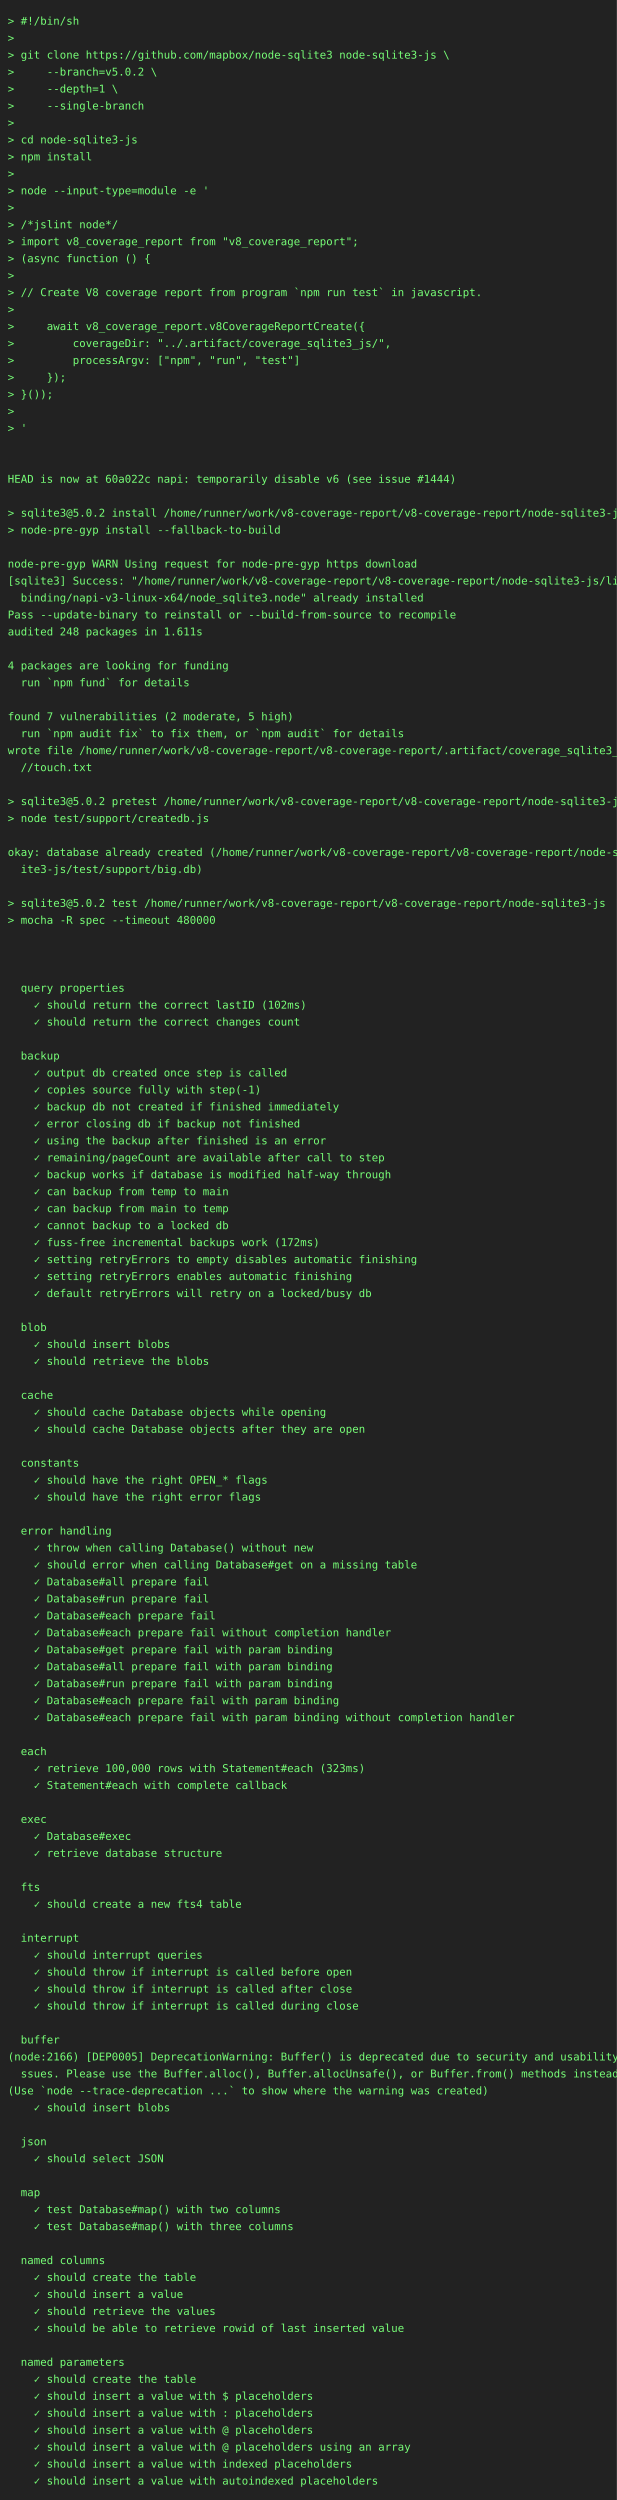
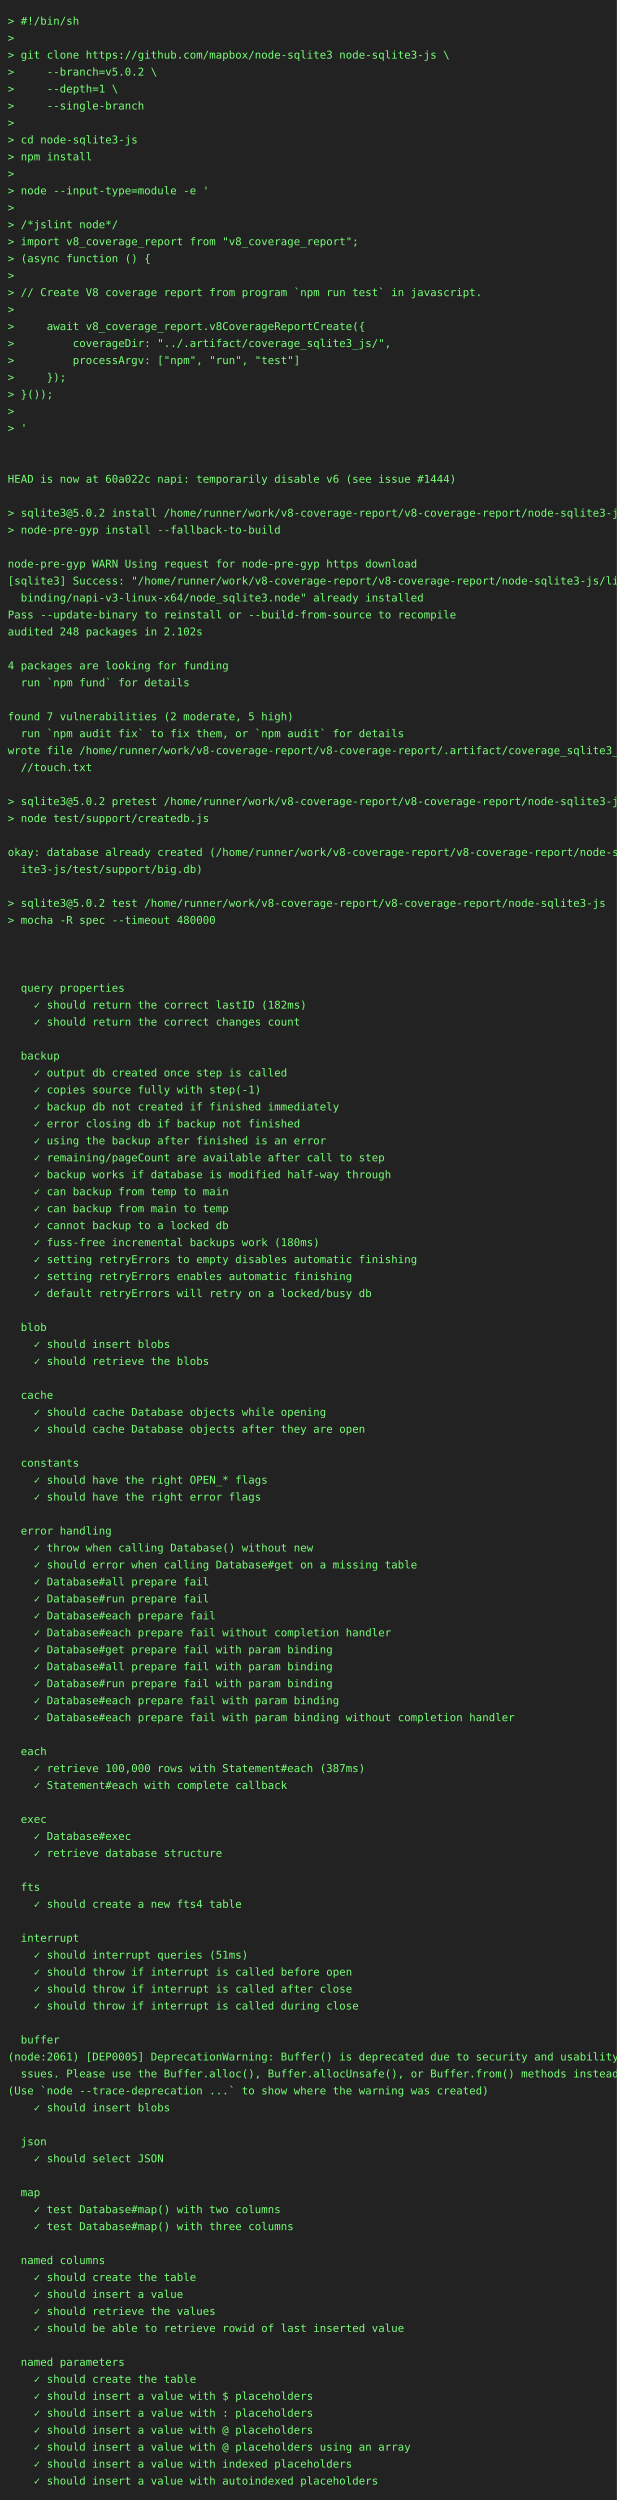
<svg xmlns="http://www.w3.org/2000/svg" height="3242" width="800">
  <rect height="3242" fill="#222" width="800" />
  <text fill="#7f7" font-family="consolas, menlo, monospace" font-size="14" xml:space="preserve">
    <tspan lengthAdjust="spacingAndGlyphs" textLength="768" x="10" y="32">&gt; #!/bin/sh                                                                                      </tspan>
    <tspan lengthAdjust="spacingAndGlyphs" textLength="768" x="10" y="54">&gt;                                                                                                </tspan>
    <tspan lengthAdjust="spacingAndGlyphs" textLength="768" x="10" y="76">&gt; git clone https://github.com/mapbox/node-sqlite3 node-sqlite3-js \                             </tspan>
    <tspan lengthAdjust="spacingAndGlyphs" textLength="768" x="10" y="98">&gt;     --branch=v5.0.2 \                                                                          </tspan>
    <tspan lengthAdjust="spacingAndGlyphs" textLength="768" x="10" y="120">&gt;     --depth=1 \                                                                                </tspan>
    <tspan lengthAdjust="spacingAndGlyphs" textLength="768" x="10" y="142">&gt;     --single-branch                                                                            </tspan>
    <tspan lengthAdjust="spacingAndGlyphs" textLength="768" x="10" y="164">&gt;                                                                                                </tspan>
    <tspan lengthAdjust="spacingAndGlyphs" textLength="768" x="10" y="186">&gt; cd node-sqlite3-js                                                                             </tspan>
    <tspan lengthAdjust="spacingAndGlyphs" textLength="768" x="10" y="208">&gt; npm install                                                                                    </tspan>
    <tspan lengthAdjust="spacingAndGlyphs" textLength="768" x="10" y="230">&gt;                                                                                                </tspan>
    <tspan lengthAdjust="spacingAndGlyphs" textLength="768" x="10" y="252">&gt; node --input-type=module -e '                                                                  </tspan>
    <tspan lengthAdjust="spacingAndGlyphs" textLength="768" x="10" y="274">&gt;                                                                                                </tspan>
    <tspan lengthAdjust="spacingAndGlyphs" textLength="768" x="10" y="296">&gt; /*jslint node*/                                                                                </tspan>
    <tspan lengthAdjust="spacingAndGlyphs" textLength="768" x="10" y="318">&gt; import v8_coverage_report from "v8_coverage_report";                                           </tspan>
    <tspan lengthAdjust="spacingAndGlyphs" textLength="768" x="10" y="340">&gt; (async function () {                                                                           </tspan>
    <tspan lengthAdjust="spacingAndGlyphs" textLength="768" x="10" y="362">&gt;                                                                                                </tspan>
    <tspan lengthAdjust="spacingAndGlyphs" textLength="768" x="10" y="384">&gt; // Create V8 coverage report from program `npm run test` in javascript.                        </tspan>
    <tspan lengthAdjust="spacingAndGlyphs" textLength="768" x="10" y="406">&gt;                                                                                                </tspan>
    <tspan lengthAdjust="spacingAndGlyphs" textLength="768" x="10" y="428">&gt;     await v8_coverage_report.v8CoverageReportCreate({                                          </tspan>
    <tspan lengthAdjust="spacingAndGlyphs" textLength="768" x="10" y="450">&gt;         coverageDir: "../.artifact/coverage_sqlite3_js/",                                      </tspan>
    <tspan lengthAdjust="spacingAndGlyphs" textLength="768" x="10" y="472">&gt;         processArgv: ["npm", "run", "test"]                                                    </tspan>
    <tspan lengthAdjust="spacingAndGlyphs" textLength="768" x="10" y="494">&gt;     });                                                                                        </tspan>
    <tspan lengthAdjust="spacingAndGlyphs" textLength="768" x="10" y="516">&gt; }());                                                                                          </tspan>
    <tspan lengthAdjust="spacingAndGlyphs" textLength="768" x="10" y="538">&gt;                                                                                                </tspan>
    <tspan lengthAdjust="spacingAndGlyphs" textLength="768" x="10" y="560">&gt; '                                                                                              </tspan>
    <tspan lengthAdjust="spacingAndGlyphs" textLength="768" x="10" y="582">                                                                                                 </tspan>
    <tspan lengthAdjust="spacingAndGlyphs" textLength="768" x="10" y="604">                                                                                                 </tspan>
    <tspan lengthAdjust="spacingAndGlyphs" textLength="768" x="10" y="626">HEAD is now at 60a022c napi: temporarily disable v6 (see issue #1444)                            </tspan>
    <tspan lengthAdjust="spacingAndGlyphs" textLength="768" x="10" y="648">                                                                                                 </tspan>
    <tspan lengthAdjust="spacingAndGlyphs" textLength="768" x="10" y="670">&gt; sqlite3@5.0.2 install /home/runner/work/v8-coverage-report/v8-coverage-report/node-sqlite3-js  </tspan>
    <tspan lengthAdjust="spacingAndGlyphs" textLength="768" x="10" y="692">&gt; node-pre-gyp install --fallback-to-build                                                       </tspan>
    <tspan lengthAdjust="spacingAndGlyphs" textLength="768" x="10" y="714">                                                                                                 </tspan>
    <tspan lengthAdjust="spacingAndGlyphs" textLength="768" x="10" y="736">node-pre-gyp WARN Using request for node-pre-gyp https download                                  </tspan>
    <tspan lengthAdjust="spacingAndGlyphs" textLength="768" x="10" y="758">[sqlite3] Success: "/home/runner/work/v8-coverage-report/v8-coverage-report/node-sqlite3-js/lib/\</tspan>
    <tspan lengthAdjust="spacingAndGlyphs" textLength="768" x="10" y="780">  binding/napi-v3-linux-x64/node_sqlite3.node" already installed                                 </tspan>
    <tspan lengthAdjust="spacingAndGlyphs" textLength="768" x="10" y="802">Pass --update-binary to reinstall or --build-from-source to recompile                            </tspan>
-     <tspan lengthAdjust="spacingAndGlyphs" textLength="768" x="10" y="824">audited 248 packages in 1.611s                                                                   </tspan>
+     <tspan lengthAdjust="spacingAndGlyphs" textLength="768" x="10" y="824">audited 248 packages in 2.102s                                                                   </tspan>
    <tspan lengthAdjust="spacingAndGlyphs" textLength="768" x="10" y="846">                                                                                                 </tspan>
    <tspan lengthAdjust="spacingAndGlyphs" textLength="768" x="10" y="868">4 packages are looking for funding                                                               </tspan>
    <tspan lengthAdjust="spacingAndGlyphs" textLength="768" x="10" y="890">  run `npm fund` for details                                                                     </tspan>
    <tspan lengthAdjust="spacingAndGlyphs" textLength="768" x="10" y="912">                                                                                                 </tspan>
    <tspan lengthAdjust="spacingAndGlyphs" textLength="768" x="10" y="934">found 7 vulnerabilities (2 moderate, 5 high)                                                     </tspan>
    <tspan lengthAdjust="spacingAndGlyphs" textLength="768" x="10" y="956">  run `npm audit fix` to fix them, or `npm audit` for details                                    </tspan>
    <tspan lengthAdjust="spacingAndGlyphs" textLength="768" x="10" y="978">wrote file /home/runner/work/v8-coverage-report/v8-coverage-report/.artifact/coverage_sqlite3_js\</tspan>
    <tspan lengthAdjust="spacingAndGlyphs" textLength="768" x="10" y="1000">  //touch.txt                                                                                    </tspan>
    <tspan lengthAdjust="spacingAndGlyphs" textLength="768" x="10" y="1022">                                                                                                 </tspan>
    <tspan lengthAdjust="spacingAndGlyphs" textLength="768" x="10" y="1044">&gt; sqlite3@5.0.2 pretest /home/runner/work/v8-coverage-report/v8-coverage-report/node-sqlite3-js  </tspan>
    <tspan lengthAdjust="spacingAndGlyphs" textLength="768" x="10" y="1066">&gt; node test/support/createdb.js                                                                  </tspan>
    <tspan lengthAdjust="spacingAndGlyphs" textLength="768" x="10" y="1088">                                                                                                 </tspan>
    <tspan lengthAdjust="spacingAndGlyphs" textLength="768" x="10" y="1110">okay: database already created (/home/runner/work/v8-coverage-report/v8-coverage-report/node-sql\</tspan>
    <tspan lengthAdjust="spacingAndGlyphs" textLength="768" x="10" y="1132">  ite3-js/test/support/big.db)                                                                   </tspan>
    <tspan lengthAdjust="spacingAndGlyphs" textLength="768" x="10" y="1154">                                                                                                 </tspan>
    <tspan lengthAdjust="spacingAndGlyphs" textLength="768" x="10" y="1176">&gt; sqlite3@5.0.2 test /home/runner/work/v8-coverage-report/v8-coverage-report/node-sqlite3-js     </tspan>
    <tspan lengthAdjust="spacingAndGlyphs" textLength="768" x="10" y="1198">&gt; mocha -R spec --timeout 480000                                                                 </tspan>
    <tspan lengthAdjust="spacingAndGlyphs" textLength="768" x="10" y="1220">                                                                                                 </tspan>
    <tspan lengthAdjust="spacingAndGlyphs" textLength="768" x="10" y="1242">                                                                                                 </tspan>
    <tspan lengthAdjust="spacingAndGlyphs" textLength="768" x="10" y="1264">                                                                                                 </tspan>
    <tspan lengthAdjust="spacingAndGlyphs" textLength="768" x="10" y="1286">  query properties                                                                               </tspan>
-     <tspan lengthAdjust="spacingAndGlyphs" textLength="768" x="10" y="1308">    ✓ should return the correct lastID (102ms)                                                   </tspan>
+     <tspan lengthAdjust="spacingAndGlyphs" textLength="768" x="10" y="1308">    ✓ should return the correct lastID (182ms)                                                   </tspan>
    <tspan lengthAdjust="spacingAndGlyphs" textLength="768" x="10" y="1330">    ✓ should return the correct changes count                                                    </tspan>
    <tspan lengthAdjust="spacingAndGlyphs" textLength="768" x="10" y="1352">                                                                                                 </tspan>
    <tspan lengthAdjust="spacingAndGlyphs" textLength="768" x="10" y="1374">  backup                                                                                         </tspan>
    <tspan lengthAdjust="spacingAndGlyphs" textLength="768" x="10" y="1396">    ✓ output db created once step is called                                                      </tspan>
    <tspan lengthAdjust="spacingAndGlyphs" textLength="768" x="10" y="1418">    ✓ copies source fully with step(-1)                                                          </tspan>
    <tspan lengthAdjust="spacingAndGlyphs" textLength="768" x="10" y="1440">    ✓ backup db not created if finished immediately                                              </tspan>
    <tspan lengthAdjust="spacingAndGlyphs" textLength="768" x="10" y="1462">    ✓ error closing db if backup not finished                                                    </tspan>
    <tspan lengthAdjust="spacingAndGlyphs" textLength="768" x="10" y="1484">    ✓ using the backup after finished is an error                                                </tspan>
    <tspan lengthAdjust="spacingAndGlyphs" textLength="768" x="10" y="1506">    ✓ remaining/pageCount are available after call to step                                       </tspan>
    <tspan lengthAdjust="spacingAndGlyphs" textLength="768" x="10" y="1528">    ✓ backup works if database is modified half-way through                                      </tspan>
    <tspan lengthAdjust="spacingAndGlyphs" textLength="768" x="10" y="1550">    ✓ can backup from temp to main                                                               </tspan>
    <tspan lengthAdjust="spacingAndGlyphs" textLength="768" x="10" y="1572">    ✓ can backup from main to temp                                                               </tspan>
    <tspan lengthAdjust="spacingAndGlyphs" textLength="768" x="10" y="1594">    ✓ cannot backup to a locked db                                                               </tspan>
-     <tspan lengthAdjust="spacingAndGlyphs" textLength="768" x="10" y="1616">    ✓ fuss-free incremental backups work (172ms)                                                 </tspan>
+     <tspan lengthAdjust="spacingAndGlyphs" textLength="768" x="10" y="1616">    ✓ fuss-free incremental backups work (180ms)                                                 </tspan>
    <tspan lengthAdjust="spacingAndGlyphs" textLength="768" x="10" y="1638">    ✓ setting retryErrors to empty disables automatic finishing                                  </tspan>
    <tspan lengthAdjust="spacingAndGlyphs" textLength="768" x="10" y="1660">    ✓ setting retryErrors enables automatic finishing                                            </tspan>
    <tspan lengthAdjust="spacingAndGlyphs" textLength="768" x="10" y="1682">    ✓ default retryErrors will retry on a locked/busy db                                         </tspan>
    <tspan lengthAdjust="spacingAndGlyphs" textLength="768" x="10" y="1704">                                                                                                 </tspan>
    <tspan lengthAdjust="spacingAndGlyphs" textLength="768" x="10" y="1726">  blob                                                                                           </tspan>
    <tspan lengthAdjust="spacingAndGlyphs" textLength="768" x="10" y="1748">    ✓ should insert blobs                                                                        </tspan>
    <tspan lengthAdjust="spacingAndGlyphs" textLength="768" x="10" y="1770">    ✓ should retrieve the blobs                                                                  </tspan>
    <tspan lengthAdjust="spacingAndGlyphs" textLength="768" x="10" y="1792">                                                                                                 </tspan>
    <tspan lengthAdjust="spacingAndGlyphs" textLength="768" x="10" y="1814">  cache                                                                                          </tspan>
    <tspan lengthAdjust="spacingAndGlyphs" textLength="768" x="10" y="1836">    ✓ should cache Database objects while opening                                                </tspan>
    <tspan lengthAdjust="spacingAndGlyphs" textLength="768" x="10" y="1858">    ✓ should cache Database objects after they are open                                          </tspan>
    <tspan lengthAdjust="spacingAndGlyphs" textLength="768" x="10" y="1880">                                                                                                 </tspan>
    <tspan lengthAdjust="spacingAndGlyphs" textLength="768" x="10" y="1902">  constants                                                                                      </tspan>
    <tspan lengthAdjust="spacingAndGlyphs" textLength="768" x="10" y="1924">    ✓ should have the right OPEN_* flags                                                         </tspan>
    <tspan lengthAdjust="spacingAndGlyphs" textLength="768" x="10" y="1946">    ✓ should have the right error flags                                                          </tspan>
    <tspan lengthAdjust="spacingAndGlyphs" textLength="768" x="10" y="1968">                                                                                                 </tspan>
    <tspan lengthAdjust="spacingAndGlyphs" textLength="768" x="10" y="1990">  error handling                                                                                 </tspan>
    <tspan lengthAdjust="spacingAndGlyphs" textLength="768" x="10" y="2012">    ✓ throw when calling Database() without new                                                  </tspan>
    <tspan lengthAdjust="spacingAndGlyphs" textLength="768" x="10" y="2034">    ✓ should error when calling Database#get on a missing table                                  </tspan>
    <tspan lengthAdjust="spacingAndGlyphs" textLength="768" x="10" y="2056">    ✓ Database#all prepare fail                                                                  </tspan>
    <tspan lengthAdjust="spacingAndGlyphs" textLength="768" x="10" y="2078">    ✓ Database#run prepare fail                                                                  </tspan>
    <tspan lengthAdjust="spacingAndGlyphs" textLength="768" x="10" y="2100">    ✓ Database#each prepare fail                                                                 </tspan>
    <tspan lengthAdjust="spacingAndGlyphs" textLength="768" x="10" y="2122">    ✓ Database#each prepare fail without completion handler                                      </tspan>
    <tspan lengthAdjust="spacingAndGlyphs" textLength="768" x="10" y="2144">    ✓ Database#get prepare fail with param binding                                               </tspan>
    <tspan lengthAdjust="spacingAndGlyphs" textLength="768" x="10" y="2166">    ✓ Database#all prepare fail with param binding                                               </tspan>
    <tspan lengthAdjust="spacingAndGlyphs" textLength="768" x="10" y="2188">    ✓ Database#run prepare fail with param binding                                               </tspan>
    <tspan lengthAdjust="spacingAndGlyphs" textLength="768" x="10" y="2210">    ✓ Database#each prepare fail with param binding                                              </tspan>
    <tspan lengthAdjust="spacingAndGlyphs" textLength="768" x="10" y="2232">    ✓ Database#each prepare fail with param binding without completion handler                   </tspan>
    <tspan lengthAdjust="spacingAndGlyphs" textLength="768" x="10" y="2254">                                                                                                 </tspan>
    <tspan lengthAdjust="spacingAndGlyphs" textLength="768" x="10" y="2276">  each                                                                                           </tspan>
-     <tspan lengthAdjust="spacingAndGlyphs" textLength="768" x="10" y="2298">    ✓ retrieve 100,000 rows with Statement#each (323ms)                                          </tspan>
+     <tspan lengthAdjust="spacingAndGlyphs" textLength="768" x="10" y="2298">    ✓ retrieve 100,000 rows with Statement#each (387ms)                                          </tspan>
    <tspan lengthAdjust="spacingAndGlyphs" textLength="768" x="10" y="2320">    ✓ Statement#each with complete callback                                                      </tspan>
    <tspan lengthAdjust="spacingAndGlyphs" textLength="768" x="10" y="2342">                                                                                                 </tspan>
    <tspan lengthAdjust="spacingAndGlyphs" textLength="768" x="10" y="2364">  exec                                                                                           </tspan>
    <tspan lengthAdjust="spacingAndGlyphs" textLength="768" x="10" y="2386">    ✓ Database#exec                                                                              </tspan>
    <tspan lengthAdjust="spacingAndGlyphs" textLength="768" x="10" y="2408">    ✓ retrieve database structure                                                                </tspan>
    <tspan lengthAdjust="spacingAndGlyphs" textLength="768" x="10" y="2430">                                                                                                 </tspan>
    <tspan lengthAdjust="spacingAndGlyphs" textLength="768" x="10" y="2452">  fts                                                                                            </tspan>
    <tspan lengthAdjust="spacingAndGlyphs" textLength="768" x="10" y="2474">    ✓ should create a new fts4 table                                                             </tspan>
    <tspan lengthAdjust="spacingAndGlyphs" textLength="768" x="10" y="2496">                                                                                                 </tspan>
    <tspan lengthAdjust="spacingAndGlyphs" textLength="768" x="10" y="2518">  interrupt                                                                                      </tspan>
-     <tspan lengthAdjust="spacingAndGlyphs" textLength="768" x="10" y="2540">    ✓ should interrupt queries                                                                   </tspan>
+     <tspan lengthAdjust="spacingAndGlyphs" textLength="768" x="10" y="2540">    ✓ should interrupt queries (51ms)                                                            </tspan>
    <tspan lengthAdjust="spacingAndGlyphs" textLength="768" x="10" y="2562">    ✓ should throw if interrupt is called before open                                            </tspan>
    <tspan lengthAdjust="spacingAndGlyphs" textLength="768" x="10" y="2584">    ✓ should throw if interrupt is called after close                                            </tspan>
    <tspan lengthAdjust="spacingAndGlyphs" textLength="768" x="10" y="2606">    ✓ should throw if interrupt is called during close                                           </tspan>
    <tspan lengthAdjust="spacingAndGlyphs" textLength="768" x="10" y="2628">                                                                                                 </tspan>
    <tspan lengthAdjust="spacingAndGlyphs" textLength="768" x="10" y="2650">  buffer                                                                                         </tspan>
-     <tspan lengthAdjust="spacingAndGlyphs" textLength="768" x="10" y="2672">(node:2166) [DEP0005] DeprecationWarning: Buffer() is deprecated due to security and usability i\</tspan>
+     <tspan lengthAdjust="spacingAndGlyphs" textLength="768" x="10" y="2672">(node:2061) [DEP0005] DeprecationWarning: Buffer() is deprecated due to security and usability i\</tspan>
    <tspan lengthAdjust="spacingAndGlyphs" textLength="768" x="10" y="2694">  ssues. Please use the Buffer.alloc(), Buffer.allocUnsafe(), or Buffer.from() methods instead.  </tspan>
    <tspan lengthAdjust="spacingAndGlyphs" textLength="768" x="10" y="2716">(Use `node --trace-deprecation ...` to show where the warning was created)                       </tspan>
    <tspan lengthAdjust="spacingAndGlyphs" textLength="768" x="10" y="2738">    ✓ should insert blobs                                                                        </tspan>
    <tspan lengthAdjust="spacingAndGlyphs" textLength="768" x="10" y="2760">                                                                                                 </tspan>
    <tspan lengthAdjust="spacingAndGlyphs" textLength="768" x="10" y="2782">  json                                                                                           </tspan>
    <tspan lengthAdjust="spacingAndGlyphs" textLength="768" x="10" y="2804">    ✓ should select JSON                                                                         </tspan>
    <tspan lengthAdjust="spacingAndGlyphs" textLength="768" x="10" y="2826">                                                                                                 </tspan>
    <tspan lengthAdjust="spacingAndGlyphs" textLength="768" x="10" y="2848">  map                                                                                            </tspan>
    <tspan lengthAdjust="spacingAndGlyphs" textLength="768" x="10" y="2870">    ✓ test Database#map() with two columns                                                       </tspan>
    <tspan lengthAdjust="spacingAndGlyphs" textLength="768" x="10" y="2892">    ✓ test Database#map() with three columns                                                     </tspan>
    <tspan lengthAdjust="spacingAndGlyphs" textLength="768" x="10" y="2914">                                                                                                 </tspan>
    <tspan lengthAdjust="spacingAndGlyphs" textLength="768" x="10" y="2936">  named columns                                                                                  </tspan>
    <tspan lengthAdjust="spacingAndGlyphs" textLength="768" x="10" y="2958">    ✓ should create the table                                                                    </tspan>
    <tspan lengthAdjust="spacingAndGlyphs" textLength="768" x="10" y="2980">    ✓ should insert a value                                                                      </tspan>
    <tspan lengthAdjust="spacingAndGlyphs" textLength="768" x="10" y="3002">    ✓ should retrieve the values                                                                 </tspan>
    <tspan lengthAdjust="spacingAndGlyphs" textLength="768" x="10" y="3024">    ✓ should be able to retrieve rowid of last inserted value                                    </tspan>
    <tspan lengthAdjust="spacingAndGlyphs" textLength="768" x="10" y="3046">                                                                                                 </tspan>
    <tspan lengthAdjust="spacingAndGlyphs" textLength="768" x="10" y="3068">  named parameters                                                                               </tspan>
    <tspan lengthAdjust="spacingAndGlyphs" textLength="768" x="10" y="3090">    ✓ should create the table                                                                    </tspan>
    <tspan lengthAdjust="spacingAndGlyphs" textLength="768" x="10" y="3112">    ✓ should insert a value with $ placeholders                                                  </tspan>
    <tspan lengthAdjust="spacingAndGlyphs" textLength="768" x="10" y="3134">    ✓ should insert a value with : placeholders                                                  </tspan>
    <tspan lengthAdjust="spacingAndGlyphs" textLength="768" x="10" y="3156">    ✓ should insert a value with @ placeholders                                                  </tspan>
    <tspan lengthAdjust="spacingAndGlyphs" textLength="768" x="10" y="3178">    ✓ should insert a value with @ placeholders using an array                                   </tspan>
    <tspan lengthAdjust="spacingAndGlyphs" textLength="768" x="10" y="3200">    ✓ should insert a value with indexed placeholders                                            </tspan>
    <tspan lengthAdjust="spacingAndGlyphs" textLength="768" x="10" y="3222">    ✓ should insert a value with autoindexed placeholders                                        </tspan>
  </text>
</svg>
